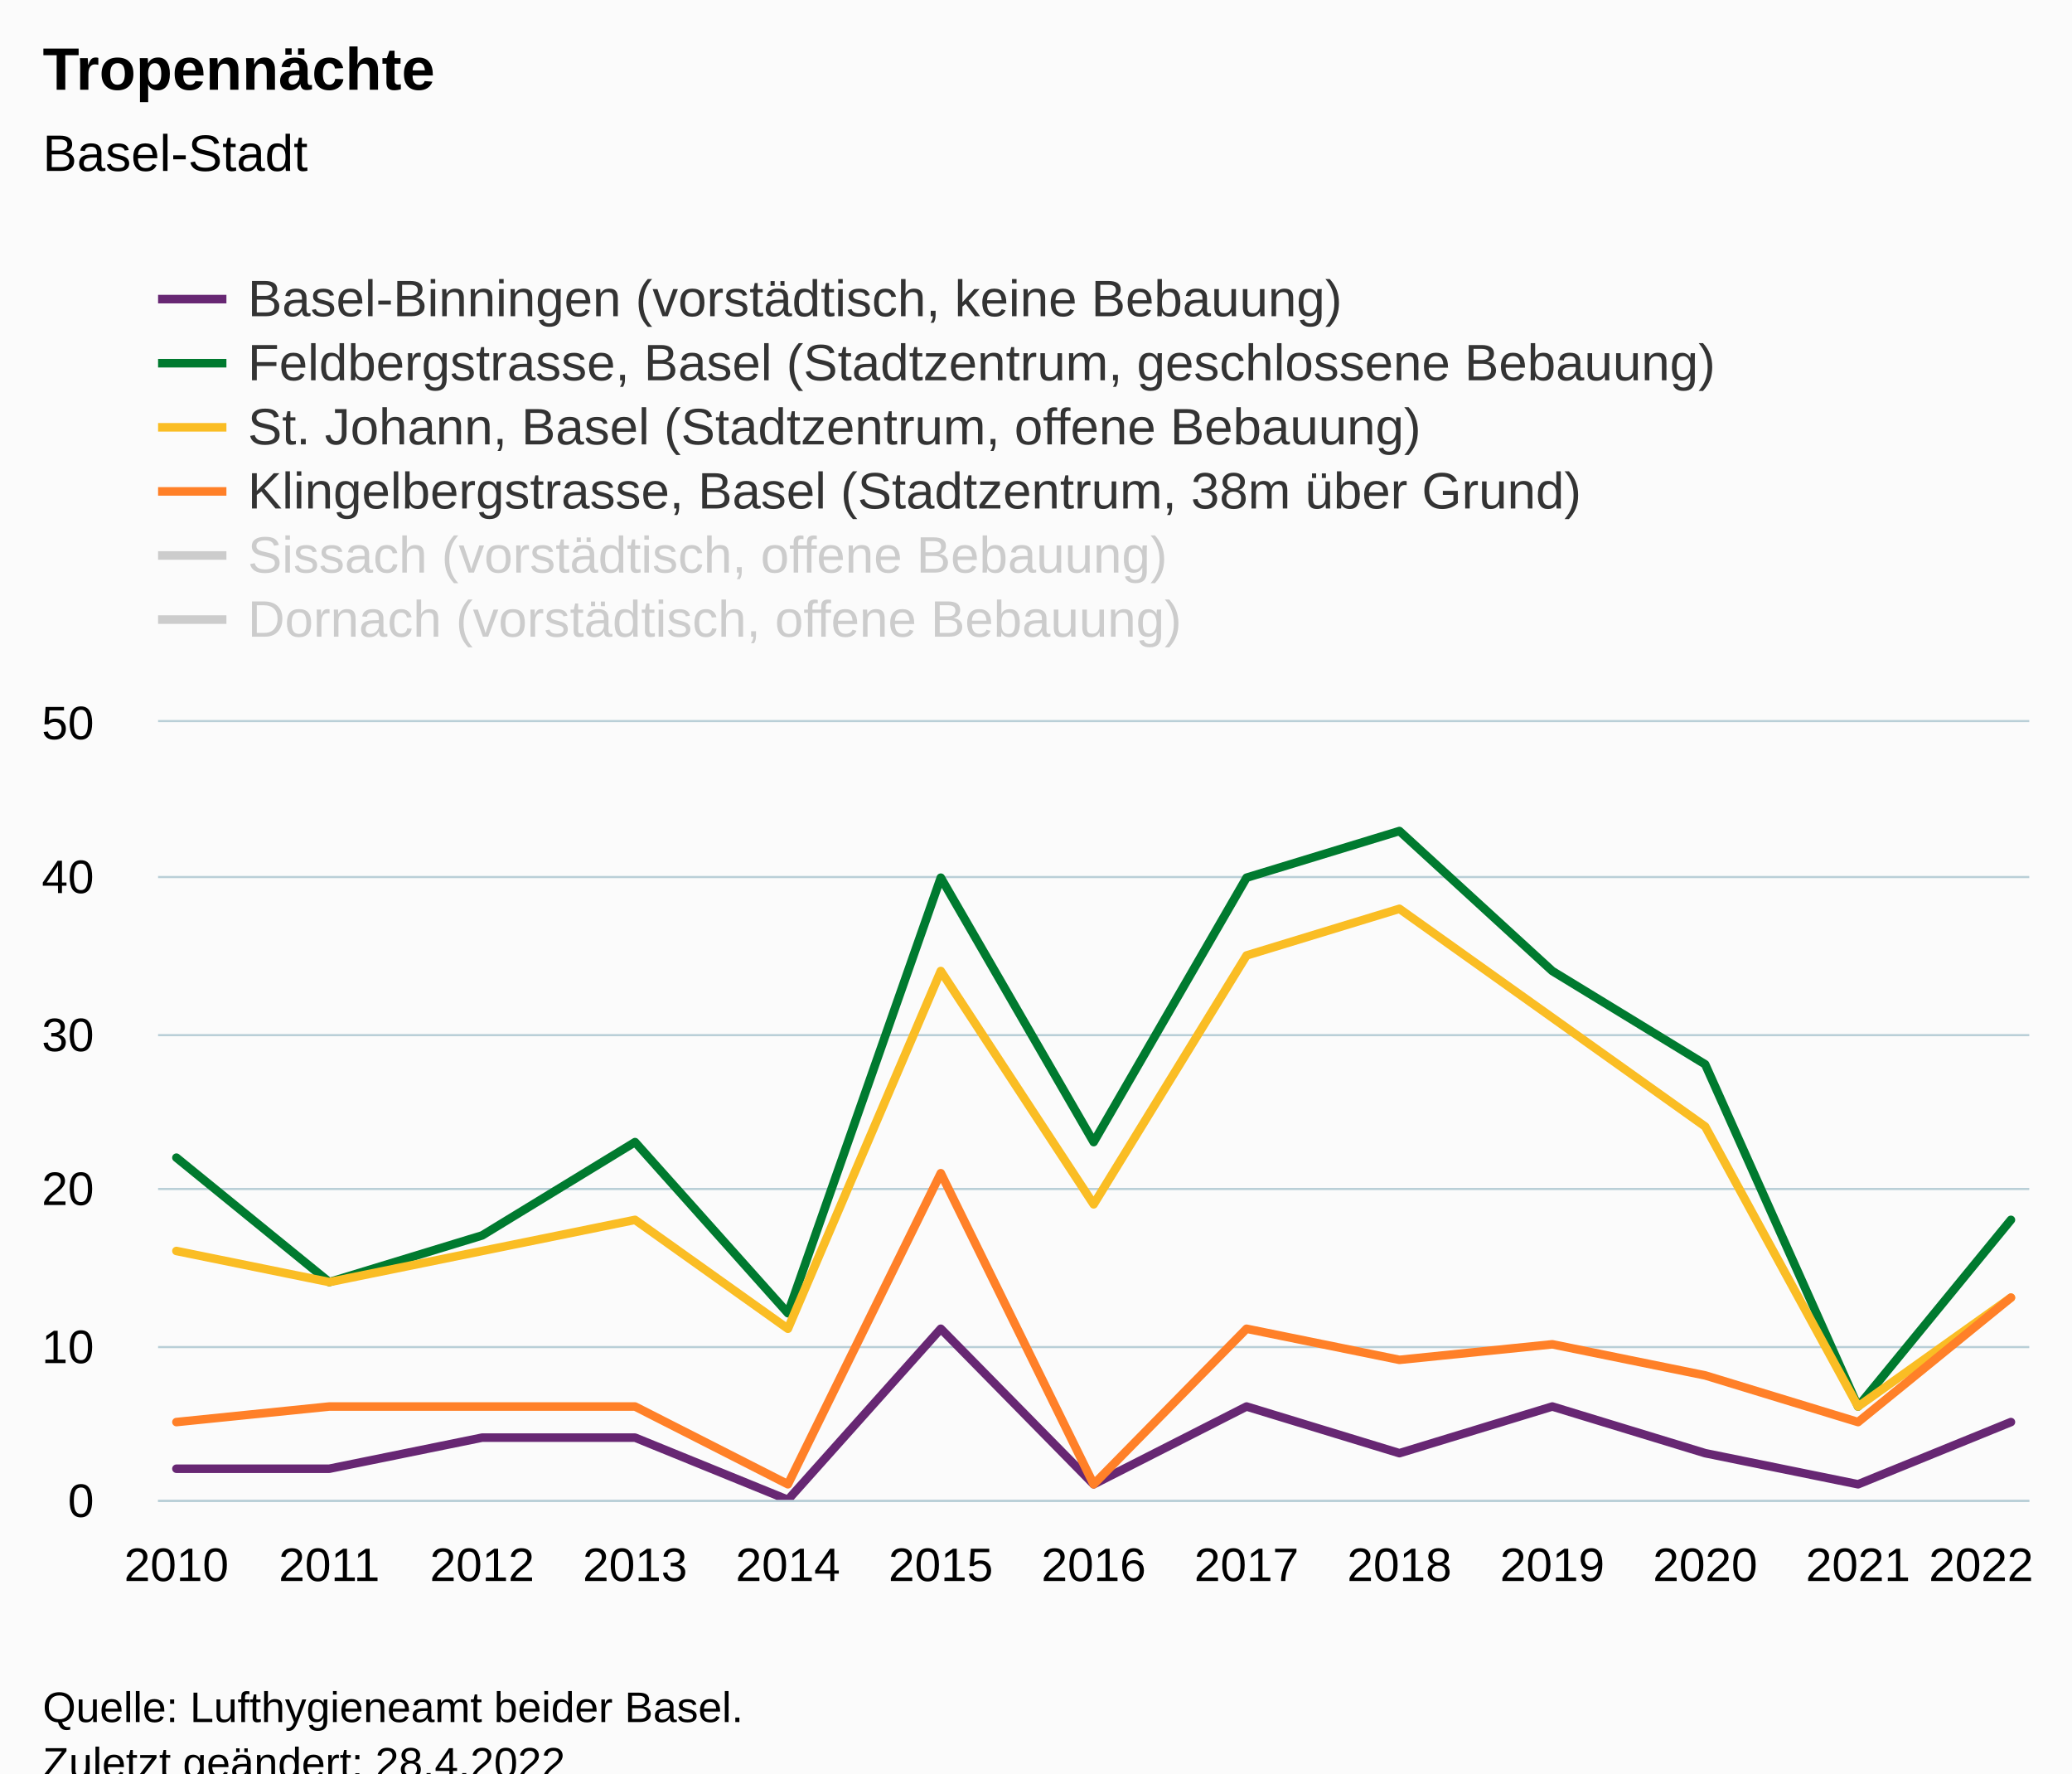
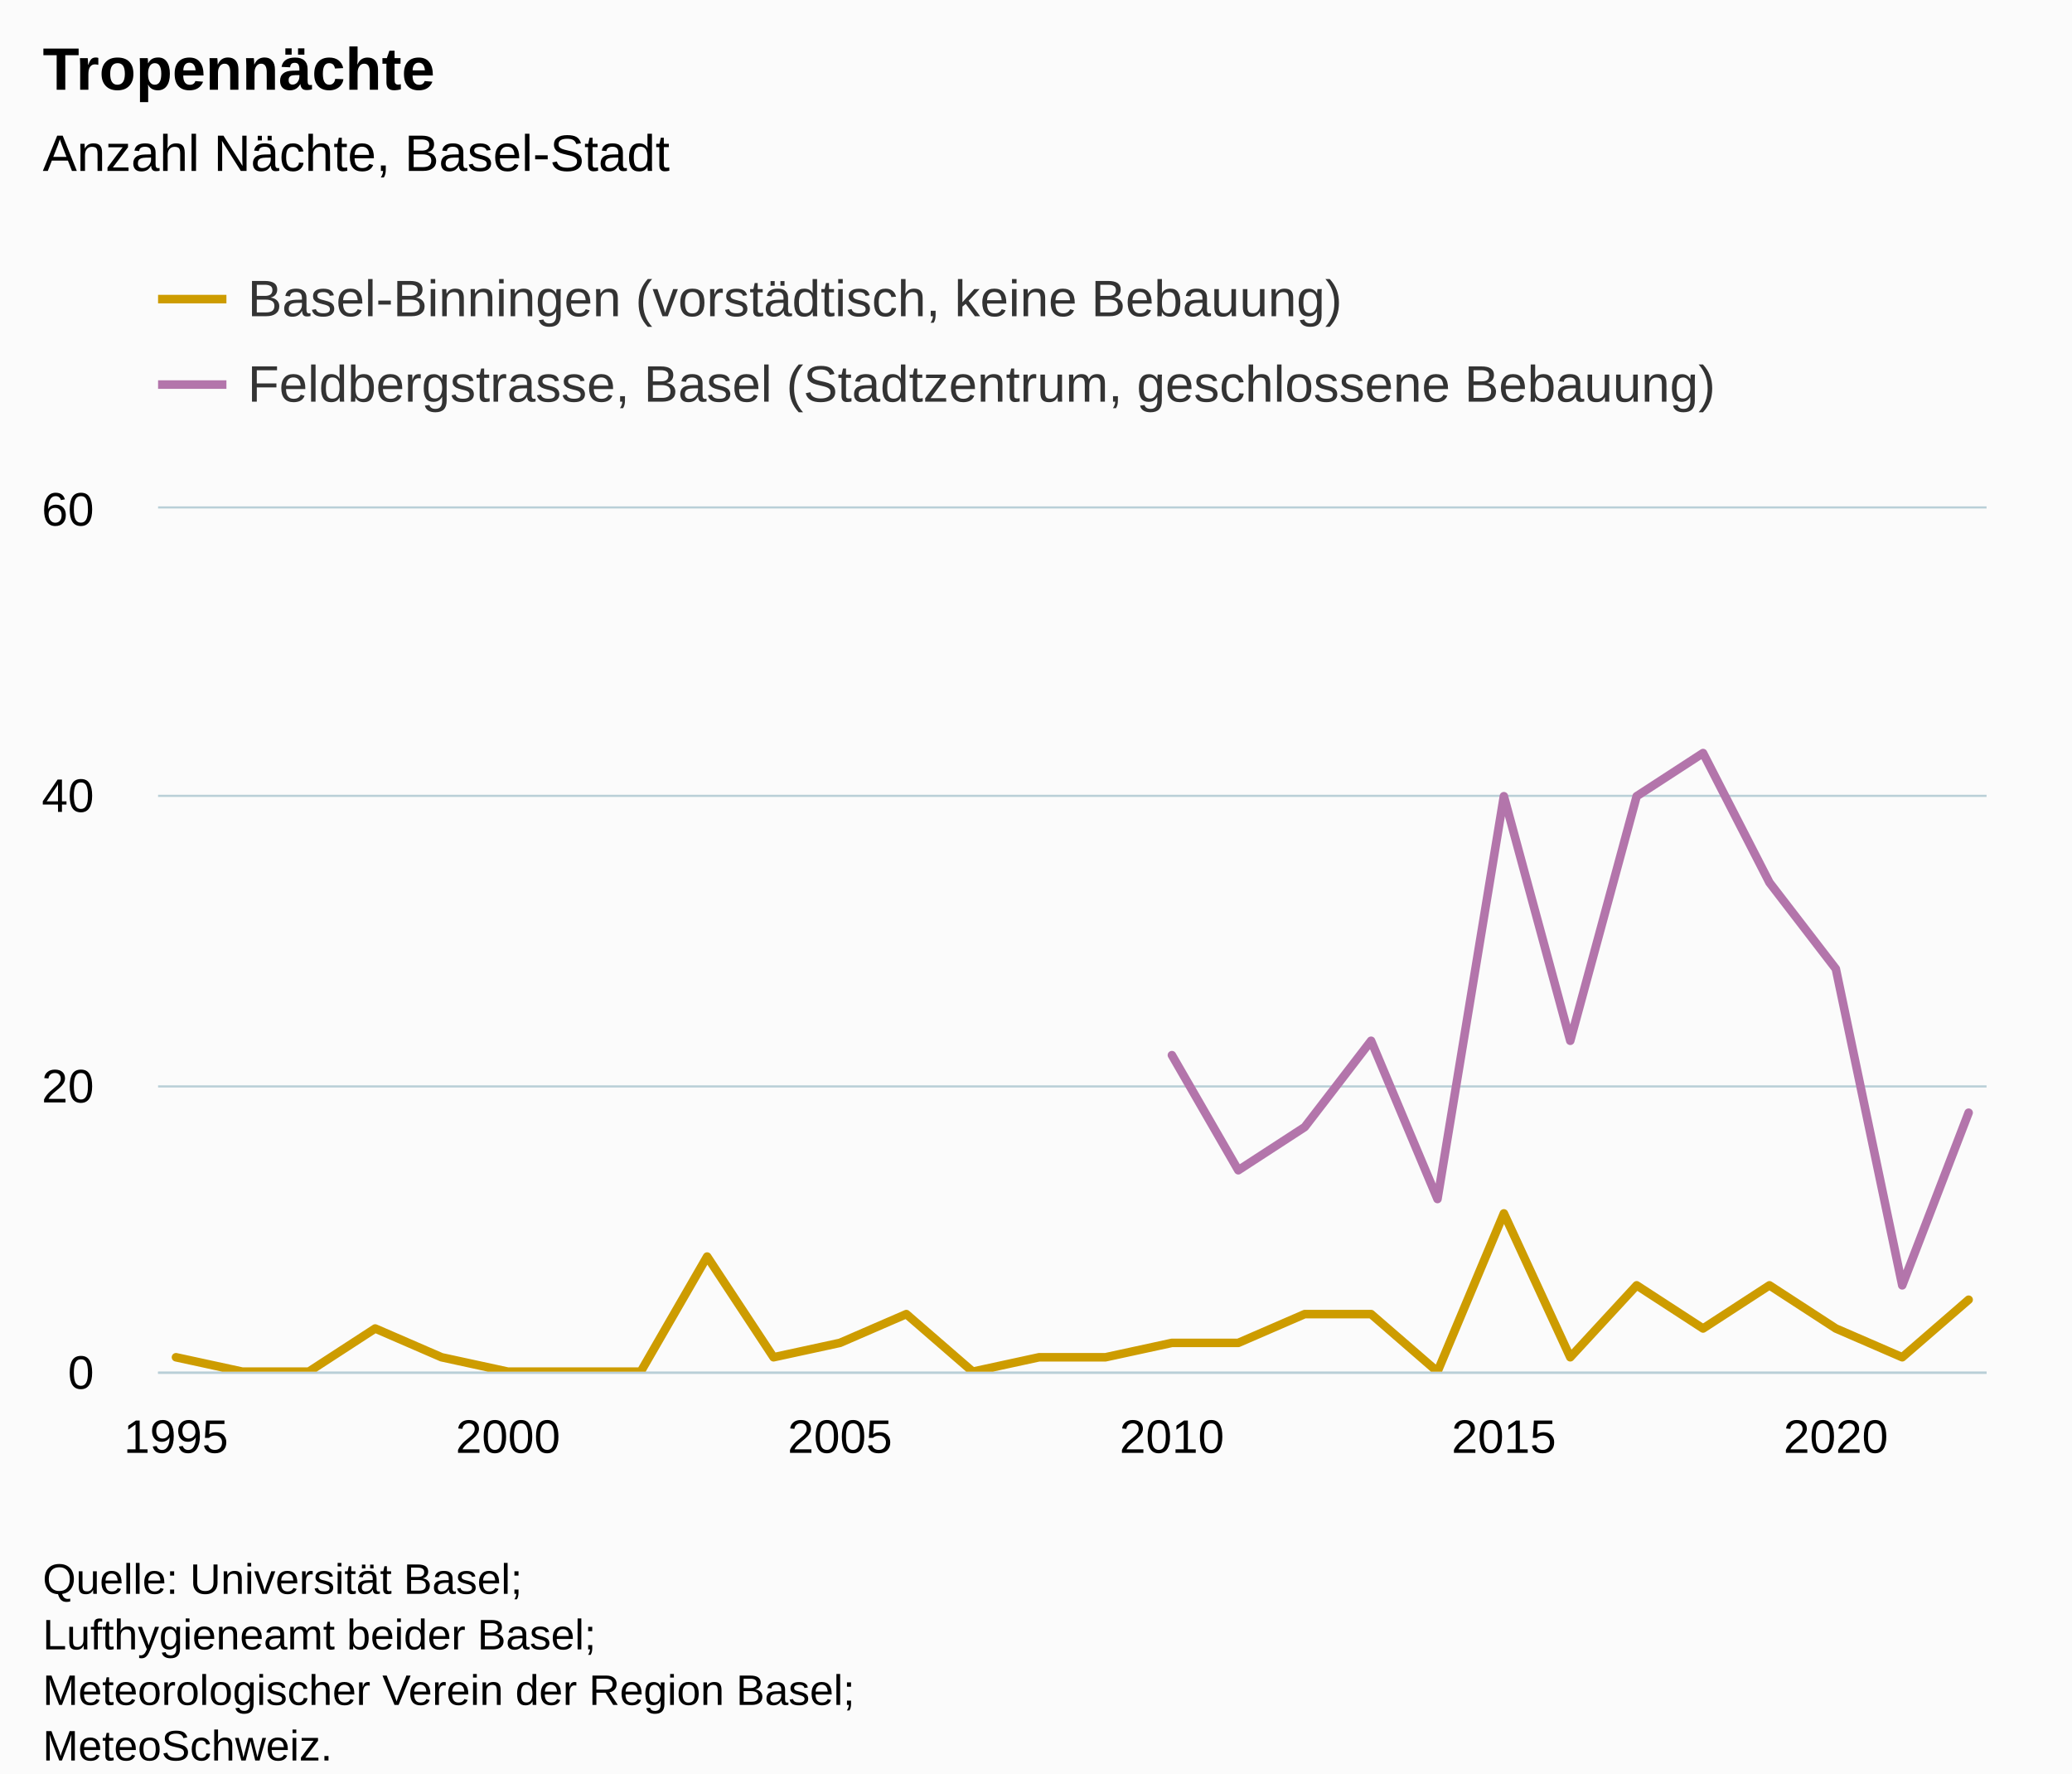
<svg xmlns="http://www.w3.org/2000/svg" version="1.1" class="highcharts-root" style="font-family:Arial;font-size:12px;" viewBox="0 0 485 415">
  <defs>
-     <clipPath id="highcharts-klgp6bv-85-">
-       <rect x="0" y="0" width="438" height="182" fill="none" />
+     <clipPath id="highcharts-62o7aot-63-">
+       <rect x="0" y="0" width="428" height="202" fill="none" />
    </clipPath>
-     <clipPath id="highcharts-klgp6bv-99-">
-       <rect x="0" y="0" width="438" height="182" fill="none" />
+     <clipPath id="highcharts-62o7aot-92-">
+       <rect x="0" y="0" width="428" height="202" fill="none" />
    </clipPath>
-     <clipPath id="highcharts-klgp6bv-165-">
-       <rect x="37" y="169" width="438" height="182" fill="none" />
+     <clipPath id="highcharts-62o7aot-121-">
+       <rect x="37" y="119" width="428" height="202" fill="none" />
    </clipPath>
  </defs>
  <rect fill="#fbfbfb" class="highcharts-background" x="0" y="0" width="485" height="428" rx="0" ry="0" />
-   <rect fill="none" class="highcharts-plot-background" x="37" y="169" width="438" height="182" />
+   <rect fill="none" class="highcharts-plot-background" x="37" y="119" width="428" height="202" />
  <g class="highcharts-pane-group" data-z-index="0" />
  <g class="highcharts-grid highcharts-xaxis-grid" data-z-index="1">
-     <path fill="none" data-z-index="1" class="highcharts-grid-line" d="M 40.5 169 L 40.5 351" opacity="1" />
-     <path fill="none" data-z-index="1" class="highcharts-grid-line" d="M 76.5 169 L 76.5 351" opacity="1" />
-     <path fill="none" data-z-index="1" class="highcharts-grid-line" d="M 112.5 169 L 112.5 351" opacity="1" />
-     <path fill="none" data-z-index="1" class="highcharts-grid-line" d="M 148.5 169 L 148.5 351" opacity="1" />
-     <path fill="none" data-z-index="1" class="highcharts-grid-line" d="M 183.5 169 L 183.5 351" opacity="1" />
-     <path fill="none" data-z-index="1" class="highcharts-grid-line" d="M 219.5 169 L 219.5 351" opacity="1" />
-     <path fill="none" data-z-index="1" class="highcharts-grid-line" d="M 255.5 169 L 255.5 351" opacity="1" />
-     <path fill="none" data-z-index="1" class="highcharts-grid-line" d="M 291.5 169 L 291.5 351" opacity="1" />
-     <path fill="none" data-z-index="1" class="highcharts-grid-line" d="M 327.5 169 L 327.5 351" opacity="1" />
-     <path fill="none" data-z-index="1" class="highcharts-grid-line" d="M 362.5 169 L 362.5 351" opacity="1" />
-     <path fill="none" data-z-index="1" class="highcharts-grid-line" d="M 398.5 169 L 398.5 351" opacity="1" />
-     <path fill="none" data-z-index="1" class="highcharts-grid-line" d="M 434.5 169 L 434.5 351" opacity="1" />
-     <path fill="none" data-z-index="1" class="highcharts-grid-line" d="M 470.5 169 L 470.5 351" opacity="1" />
+     <path fill="none" data-z-index="1" class="highcharts-grid-line" d="M 40.5 119 L 40.5 321" opacity="1" />
+     <path fill="none" data-z-index="1" class="highcharts-grid-line" d="M 118.5 119 L 118.5 321" opacity="1" />
+     <path fill="none" data-z-index="1" class="highcharts-grid-line" d="M 196.5 119 L 196.5 321" opacity="1" />
+     <path fill="none" data-z-index="1" class="highcharts-grid-line" d="M 273.5 119 L 273.5 321" opacity="1" />
+     <path fill="none" data-z-index="1" class="highcharts-grid-line" d="M 351.5 119 L 351.5 321" opacity="1" />
+     <path fill="none" data-z-index="1" class="highcharts-grid-line" d="M 429.5 119 L 429.5 321" opacity="1" />
  </g>
  <g class="highcharts-grid highcharts-yaxis-grid" data-z-index="1">
-     <path fill="none" stroke="#B9CFD7" stroke-width="0.5" data-z-index="1" class="highcharts-grid-line" d="M 37 351.25 L 475 351.25" opacity="1" />
-     <path fill="none" stroke="#B9CFD7" stroke-width="0.5" data-z-index="1" class="highcharts-grid-line" d="M 37 315.25 L 475 315.25" opacity="1" />
-     <path fill="none" stroke="#B9CFD7" stroke-width="0.5" data-z-index="1" class="highcharts-grid-line" d="M 37 278.25 L 475 278.25" opacity="1" />
-     <path fill="none" stroke="#B9CFD7" stroke-width="0.5" data-z-index="1" class="highcharts-grid-line" d="M 37 242.25 L 475 242.25" opacity="1" />
-     <path fill="none" stroke="#B9CFD7" stroke-width="0.5" data-z-index="1" class="highcharts-grid-line" d="M 37 205.25 L 475 205.25" opacity="1" />
-     <path fill="none" stroke="#B9CFD7" stroke-width="0.5" data-z-index="1" class="highcharts-grid-line" d="M 37 168.75 L 475 168.75" opacity="1" />
+     <path fill="none" stroke="#B9CFD7" stroke-width="0.5" data-z-index="1" class="highcharts-grid-line" d="M 37 321.25 L 465 321.25" opacity="1" />
+     <path fill="none" stroke="#B9CFD7" stroke-width="0.5" data-z-index="1" class="highcharts-grid-line" d="M 37 254.25 L 465 254.25" opacity="1" />
+     <path fill="none" stroke="#B9CFD7" stroke-width="0.5" data-z-index="1" class="highcharts-grid-line" d="M 37 186.25 L 465 186.25" opacity="1" />
+     <path fill="none" stroke="#B9CFD7" stroke-width="0.5" data-z-index="1" class="highcharts-grid-line" d="M 37 118.75 L 465 118.75" opacity="1" />
  </g>
-   <rect fill="none" class="highcharts-plot-border" data-z-index="1" x="37" y="169" width="438" height="182" />
+   <rect fill="none" class="highcharts-plot-border" data-z-index="1" x="37" y="119" width="428" height="202" />
  <g class="highcharts-axis highcharts-xaxis" data-z-index="2">
-     <path fill="none" class="highcharts-axis-line" stroke="#B9CFD7" stroke-width="0.5" data-z-index="7" d="M 37 351.25 L 475 351.25" />
+     <path fill="none" class="highcharts-axis-line" stroke="#B9CFD7" stroke-width="0.5" data-z-index="7" d="M 37 321.25 L 465 321.25" />
  </g>
  <g class="highcharts-axis highcharts-yaxis" data-z-index="2">
-     <path fill="none" class="highcharts-axis-line" data-z-index="7" d="M 37 169 L 37 351" />
+     <path fill="none" class="highcharts-axis-line" data-z-index="7" d="M 37 119 L 37 321" />
  </g>
  <g class="highcharts-series-group" data-z-index="3">
-     <g class="highcharts-series highcharts-series-0 highcharts-line-series" data-z-index="0.1" opacity="1" transform="translate(37,169) scale(1 1)" clip-path="url(#highcharts-klgp6bv-99-)">
-       <path fill="none" d="M 4.294 174.72 L 40.078 174.72 L 75.863 167.44 L 111.647 167.44 L 147.431 182 L 183.216 141.96 L 219 178.36 L 254.784 160.16 L 290.569 171.08 L 326.353 160.16 L 362.137 171.08 L 397.922 178.36 L 433.706 163.8" class="highcharts-graph" data-z-index="1" stroke="#672773" stroke-width="2" stroke-linejoin="round" stroke-linecap="round" />
+     <g class="highcharts-series highcharts-series-0 highcharts-line-series" data-z-index="0.1" opacity="1" transform="translate(37,119) scale(1 1)" clip-path="url(#highcharts-62o7aot-92-)">
+       <path fill="none" d="M 4.196 198.633 L 19.737 202 L 35.278 202 L 50.819 191.9 L 66.36 198.633 L 81.901 202 L 97.442 202 L 112.983 202 L 128.524 175.067 L 144.065 198.633 L 159.606 195.267 L 175.147 188.533 L 190.688 202 L 206.229 198.633 L 221.771 198.633 L 237.312 195.267 L 252.853 195.267 L 268.394 188.533 L 283.935 188.533 L 299.476 202 L 315.017 164.967 L 330.558 198.633 L 346.099 181.8 L 361.64 191.9 L 377.181 181.8 L 392.722 191.9 L 408.263 198.633 L 423.804 185.167" class="highcharts-graph" data-z-index="1" stroke="#cd9c00" stroke-width="2" stroke-linejoin="round" stroke-linecap="round" />
    </g>
-     <g class="highcharts-markers highcharts-series-0 highcharts-line-series" data-z-index="0.1" opacity="1" transform="translate(37,169) scale(1 1)" clip-path="none" />
-     <g class="highcharts-series highcharts-series-1 highcharts-line-series" data-z-index="0.1" opacity="1" transform="translate(37,169) scale(1 1)" clip-path="url(#highcharts-klgp6bv-99-)">
-       <path fill="none" d="M 4.294 101.92 L 40.078 131.04 L 75.863 120.12 L 111.647 98.28 L 147.431 138.32 L 183.216 36.4 L 219 98.28 L 254.784 36.4 L 290.569 25.48 L 326.353 58.24 L 362.137 80.08 L 397.922 160.16 L 433.706 116.48" class="highcharts-graph" data-z-index="1" stroke="#007a2f" stroke-width="2" stroke-linejoin="round" stroke-linecap="round" />
+     <g class="highcharts-markers highcharts-series-0 highcharts-line-series" data-z-index="0.1" opacity="1" transform="translate(37,119) scale(1 1)" clip-path="none" />
+     <g class="highcharts-series highcharts-series-1 highcharts-line-series" data-z-index="0.1" opacity="1" transform="translate(37,119) scale(1 1)" clip-path="url(#highcharts-62o7aot-92-)">
+       <path fill="none" d="M 237.312 127.933 L 252.853 154.867 L 268.394 144.767 L 283.935 124.567 L 299.476 161.6 L 315.017 67.333 L 330.558 124.567 L 346.099 67.333 L 361.64 57.233 L 377.181 87.533 L 392.722 107.733 L 408.263 181.8 L 423.804 141.4" class="highcharts-graph" data-z-index="1" stroke="#b375ab" stroke-width="2" stroke-linejoin="round" stroke-linecap="round" />
    </g>
-     <g class="highcharts-markers highcharts-series-1 highcharts-line-series" data-z-index="0.1" opacity="1" transform="translate(37,169) scale(1 1)" clip-path="none" />
-     <g class="highcharts-series highcharts-series-2 highcharts-line-series" data-z-index="0.1" opacity="1" transform="translate(37,169) scale(1 1)" clip-path="url(#highcharts-klgp6bv-99-)">
-       <path fill="none" d="M 4.294 123.76 L 40.078 131.04 L 75.863 123.76 L 111.647 116.48 L 147.431 141.96 L 183.216 58.24 L 219 112.84 L 254.784 54.6 L 290.569 43.68 L 326.353 69.16 L 362.137 94.64 L 397.922 160.16 L 433.706 134.68" class="highcharts-graph" data-z-index="1" stroke="#fabd24" stroke-width="2" stroke-linejoin="round" stroke-linecap="round" />
-     </g>
-     <g class="highcharts-markers highcharts-series-2 highcharts-line-series" data-z-index="0.1" opacity="1" transform="translate(37,169) scale(1 1)" clip-path="none" />
-     <g class="highcharts-series highcharts-series-3 highcharts-line-series" data-z-index="0.1" opacity="1" transform="translate(37,169) scale(1 1)" clip-path="url(#highcharts-klgp6bv-99-)">
-       <path fill="none" d="M 4.294 163.8 L 40.078 160.16 L 75.863 160.16 L 111.647 160.16 L 147.431 178.36 L 183.216 105.56 L 219 178.36 L 254.784 141.96 L 290.569 149.24 L 326.353 145.6 L 362.137 152.88 L 397.922 163.8 L 433.706 134.68" class="highcharts-graph" data-z-index="1" stroke="#ff8028" stroke-width="2" stroke-linejoin="round" stroke-linecap="round" />
-     </g>
-     <g class="highcharts-markers highcharts-series-3 highcharts-line-series" data-z-index="0.1" opacity="1" transform="translate(37,169) scale(1 1)" clip-path="none" />
-     <g class="highcharts-series highcharts-series-4 highcharts-line-series" visibility="hidden" data-z-index="0.1" opacity="1" transform="translate(37,169) scale(1 1)" clip-path="url(#highcharts-klgp6bv-99-)">
-       <path fill="none" d="M 4.294 182 L 40.078 174.72 L 75.863 171.08 L 111.647 167.44 L 147.431 182 L 183.216 178.36 L 219 182 L 254.784 178.36 L 290.569 182 L 326.353 171.08 L 362.137 178.36 L 397.922 182 L 433.706 152.88" class="highcharts-graph" data-z-index="1" stroke="#b475ab" stroke-width="2" stroke-linejoin="round" stroke-linecap="round" />
-     </g>
-     <g class="highcharts-markers highcharts-series-4 highcharts-line-series" visibility="hidden" data-z-index="0.1" opacity="1" transform="translate(37,169) scale(1 1)" clip-path="none" />
-     <g class="highcharts-series highcharts-series-5 highcharts-line-series" visibility="hidden" data-z-index="0.1" opacity="1" transform="translate(37,169) scale(1 1)" clip-path="url(#highcharts-klgp6bv-99-)">
-       <path fill="none" d="M 4.294 156.52 L 40.078 171.08 L 75.863 167.44 L 111.647 156.52 L 147.431 178.36 L 183.216 101.92 L 219 167.44 L 254.784 149.24 L 290.569 160.16 L 326.353 145.6 L 362.137 156.52 L 397.922 182 L 433.706 167.44" class="highcharts-graph" data-z-index="1" stroke="#71a3b5" stroke-width="2" stroke-linejoin="round" stroke-linecap="round" />
-     </g>
-     <g class="highcharts-markers highcharts-series-5 highcharts-line-series" visibility="hidden" data-z-index="0.1" opacity="1" transform="translate(37,169) scale(1 1)" clip-path="none" />
+     <g class="highcharts-markers highcharts-series-1 highcharts-line-series" data-z-index="0.1" opacity="1" transform="translate(37,119) scale(1 1)" clip-path="none" />
  </g>
  <text x="10" text-anchor="start" class="highcharts-title" data-z-index="4" style="color:#000000;font-size:14px;font-weight:bold;fill:#000000;" y="21">
    <tspan>Tropennächte</tspan>
  </text>
  <text x="10" text-anchor="start" class="highcharts-subtitle" data-z-index="4" style="color:#000000;font-size:12px;font-weight:normal;fill:#000000;" y="40">
-     <tspan>Basel-Stadt</tspan>
+     <tspan>Anzahl Nächte, Basel-Stadt</tspan>
  </text>
-   <text x="10" text-anchor="start" class="highcharts-caption" data-z-index="4" style="color:#666666;fill:#666666;" y="385" />
+   <text x="10" text-anchor="start" class="highcharts-caption" data-z-index="4" style="color:#666666;fill:#666666;" y="355" />
  <g class="highcharts-legend" data-z-index="7" transform="translate(29,56)">
-     <rect fill="none" class="highcharts-legend-box" rx="0" ry="0" x="0" y="0" width="394" height="101" visibility="visible" />
+     <rect fill="none" class="highcharts-legend-box" rx="0" ry="0" x="0" y="0" width="394" height="51" visibility="visible" />
    <g data-z-index="1">
      <g>
        <g class="highcharts-legend-item highcharts-line-series highcharts-color-undefined highcharts-series-0" data-z-index="1" transform="translate(8,3)">
-           <path fill="none" d="M 0 11 L 16 11" class="highcharts-graph" stroke="#672773" stroke-width="2" />
+           <path fill="none" d="M 0 11 L 16 11" class="highcharts-graph" stroke="#cd9c00" stroke-width="2" />
          <text x="21" style="color:#333333;cursor:pointer;font-size:12px;font-weight:normal;fill:#333333;" text-anchor="start" data-z-index="2" y="15">
            <tspan>Basel-Binningen (vorstädtisch, keine Bebauung)</tspan>
          </text>
        </g>
-         <g class="highcharts-legend-item highcharts-line-series highcharts-color-undefined highcharts-series-1" data-z-index="1" transform="translate(8,18)">
-           <path fill="none" d="M 0 11 L 16 11" class="highcharts-graph" stroke="#007a2f" stroke-width="2" />
+         <g class="highcharts-legend-item highcharts-line-series highcharts-color-undefined highcharts-series-1" data-z-index="1" transform="translate(8,23)">
+           <path fill="none" d="M 0 11 L 16 11" class="highcharts-graph" stroke="#b375ab" stroke-width="2" />
          <text x="21" y="15" style="color:#333333;cursor:pointer;font-size:12px;font-weight:normal;fill:#333333;" text-anchor="start" data-z-index="2">
            <tspan>Feldbergstrasse, Basel (Stadtzentrum, geschlossene Bebauung)</tspan>
-           </text>
-         </g>
-         <g class="highcharts-legend-item highcharts-line-series highcharts-color-undefined highcharts-series-2" data-z-index="1" transform="translate(8,33)">
-           <path fill="none" d="M 0 11 L 16 11" class="highcharts-graph" stroke="#fabd24" stroke-width="2" />
-           <text x="21" y="15" style="color:#333333;cursor:pointer;font-size:12px;font-weight:normal;fill:#333333;" text-anchor="start" data-z-index="2">
-             <tspan>St. Johann, Basel (Stadtzentrum, offene Bebauung)</tspan>
-           </text>
-         </g>
-         <g class="highcharts-legend-item highcharts-line-series highcharts-color-undefined highcharts-series-3" data-z-index="1" transform="translate(8,48)">
-           <path fill="none" d="M 0 11 L 16 11" class="highcharts-graph" stroke="#ff8028" stroke-width="2" />
-           <text x="21" y="15" style="color:#333333;cursor:pointer;font-size:12px;font-weight:normal;fill:#333333;" text-anchor="start" data-z-index="2">
-             <tspan>Klingelbergstrasse, Basel (Stadtzentrum, 38m über Grund)</tspan>
-           </text>
-         </g>
-         <g class="highcharts-legend-item highcharts-line-series highcharts-color-undefined highcharts-series-4 highcharts-legend-item-hidden" data-z-index="1" transform="translate(8,63)">
-           <path fill="none" d="M 0 11 L 16 11" class="highcharts-graph" stroke="#cccccc" stroke-width="2" />
-           <text x="21" y="15" style="color:#cccccc;cursor:pointer;font-size:12px;font-weight:normal;fill:#cccccc;" text-anchor="start" data-z-index="2">
-             <tspan>Sissach (vorstädtisch, offene Bebauung)</tspan>
-           </text>
-         </g>
-         <g class="highcharts-legend-item highcharts-line-series highcharts-color-undefined highcharts-series-5 highcharts-legend-item-hidden" data-z-index="1" transform="translate(8,78)">
-           <path fill="none" d="M 0 11 L 16 11" class="highcharts-graph" stroke="#cccccc" stroke-width="2" />
-           <text x="21" y="15" style="color:#cccccc;cursor:pointer;font-size:12px;font-weight:normal;fill:#cccccc;" text-anchor="start" data-z-index="2">
-             <tspan>Dornach (vorstädtisch, offene Bebauung)</tspan>
          </text>
        </g>
      </g>
    </g>
  </g>
  <g class="highcharts-axis-labels highcharts-xaxis-labels" data-z-index="7">
-     <text x="41.294" style="color:#000000;cursor:default;font-size:11px;fill:#000000;" text-anchor="middle" transform="translate(0,0)" y="370" opacity="1">2010</text>
-     <text x="77.078" style="color:#000000;cursor:default;font-size:11px;fill:#000000;" text-anchor="middle" transform="translate(0,0)" y="370" opacity="1">2011</text>
-     <text x="112.863" style="color:#000000;cursor:default;font-size:11px;fill:#000000;" text-anchor="middle" transform="translate(0,0)" y="370" opacity="1">2012</text>
-     <text x="148.647" style="color:#000000;cursor:default;font-size:11px;fill:#000000;" text-anchor="middle" transform="translate(0,0)" y="370" opacity="1">2013</text>
-     <text x="184.431" style="color:#000000;cursor:default;font-size:11px;fill:#000000;" text-anchor="middle" transform="translate(0,0)" y="370" opacity="1">2014</text>
-     <text x="220.216" style="color:#000000;cursor:default;font-size:11px;fill:#000000;" text-anchor="middle" transform="translate(0,0)" y="370" opacity="1">2015</text>
-     <text x="256" style="color:#000000;cursor:default;font-size:11px;fill:#000000;" text-anchor="middle" transform="translate(0,0)" y="370" opacity="1">2016</text>
-     <text x="291.784" style="color:#000000;cursor:default;font-size:11px;fill:#000000;" text-anchor="middle" transform="translate(0,0)" y="370" opacity="1">2017</text>
-     <text x="327.569" style="color:#000000;cursor:default;font-size:11px;fill:#000000;" text-anchor="middle" transform="translate(0,0)" y="370" opacity="1">2018</text>
-     <text x="363.353" style="color:#000000;cursor:default;font-size:11px;fill:#000000;" text-anchor="middle" transform="translate(0,0)" y="370" opacity="1">2019</text>
-     <text x="399.137" style="color:#000000;cursor:default;font-size:11px;fill:#000000;" text-anchor="middle" transform="translate(0,0)" y="370" opacity="1">2020</text>
-     <text x="434.922" style="color:#000000;cursor:default;font-size:11px;fill:#000000;" text-anchor="middle" transform="translate(0,0)" y="370" opacity="1">2021</text>
-     <text x="463.728" style="color:#000000;cursor:default;font-size:11px;fill:#000000;" text-anchor="middle" transform="translate(0,0)" y="370" opacity="1">
-       <tspan>2022</tspan>
-     </text>
+     <text x="41.196" style="color:#000000;cursor:default;font-size:11px;fill:#000000;" text-anchor="middle" transform="translate(0,0)" y="340" opacity="1">1995</text>
+     <text x="118.901" style="color:#000000;cursor:default;font-size:11px;fill:#000000;" text-anchor="middle" transform="translate(0,0)" y="340" opacity="1">2000</text>
+     <text x="196.606" style="color:#000000;cursor:default;font-size:11px;fill:#000000;" text-anchor="middle" transform="translate(0,0)" y="340" opacity="1">2005</text>
+     <text x="274.312" style="color:#000000;cursor:default;font-size:11px;fill:#000000;" text-anchor="middle" transform="translate(0,0)" y="340" opacity="1">2010</text>
+     <text x="352.017" style="color:#000000;cursor:default;font-size:11px;fill:#000000;" text-anchor="middle" transform="translate(0,0)" y="340" opacity="1">2015</text>
+     <text x="429.722" style="color:#000000;cursor:default;font-size:11px;fill:#000000;" text-anchor="middle" transform="translate(0,0)" y="340" opacity="1">2020</text>
  </g>
  <g class="highcharts-axis-labels highcharts-yaxis-labels" data-z-index="7">
-     <text x="22" style="color:#000000;cursor:default;font-size:11px;fill:#000000;" text-anchor="end" transform="translate(0,0)" y="355" opacity="1">0</text>
-     <text x="22" style="color:#000000;cursor:default;font-size:11px;fill:#000000;" text-anchor="end" transform="translate(0,0)" y="319" opacity="1">10</text>
-     <text x="22" style="color:#000000;cursor:default;font-size:11px;fill:#000000;" text-anchor="end" transform="translate(0,0)" y="282" opacity="1">20</text>
-     <text x="22" style="color:#000000;cursor:default;font-size:11px;fill:#000000;" text-anchor="end" transform="translate(0,0)" y="246" opacity="1">30</text>
-     <text x="22" style="color:#000000;cursor:default;font-size:11px;fill:#000000;" text-anchor="end" transform="translate(0,0)" y="209" opacity="1">40</text>
-     <text x="22" style="color:#000000;cursor:default;font-size:11px;fill:#000000;" text-anchor="end" transform="translate(0,0)" y="173" opacity="1">50</text>
+     <text x="22" style="color:#000000;cursor:default;font-size:11px;fill:#000000;" text-anchor="end" transform="translate(0,0)" y="325" opacity="1">0</text>
+     <text x="22" style="color:#000000;cursor:default;font-size:11px;fill:#000000;" text-anchor="end" transform="translate(0,0)" y="258" opacity="1">20</text>
+     <text x="22" style="color:#000000;cursor:default;font-size:11px;fill:#000000;" text-anchor="end" transform="translate(0,0)" y="190" opacity="1">40</text>
+     <text x="22" style="color:#000000;cursor:default;font-size:11px;fill:#000000;" text-anchor="end" transform="translate(0,0)" y="123" opacity="1">60</text>
  </g>
-   <text x="10" class="highcharts-credits" text-anchor="start" data-z-index="8" style="cursor:default;color:#000000;font-size:10px;fill:#000000;" y="403">
-     <tspan>Quelle: Lufthygieneamt beider Basel.</tspan>
-     <tspan x="10" dy="13">Zuletzt geändert: 28.4.2022</tspan>
+   <text x="10" class="highcharts-credits" text-anchor="start" data-z-index="8" style="cursor:default;color:#000000;font-size:10px;fill:#000000;" y="373">
+     <tspan>Quelle: Universität Basel;</tspan>
+     <tspan x="10" dy="13">Lufthygieneamt beider Basel;</tspan>
+     <tspan x="10" dy="13">Meteorologischer Verein der Region Basel;</tspan>
+     <tspan x="10" dy="13">MeteoSchweiz.</tspan>
+     <tspan x="10" dy="13">Zuletzt geändert: 27.11.2023</tspan>
  </text>
-   <g class="highcharts-control-points" data-z-index="99" clip-path="url(#highcharts-klgp6bv-165-)" />
+   <g class="highcharts-control-points" data-z-index="99" clip-path="url(#highcharts-62o7aot-121-)" />
</svg>
